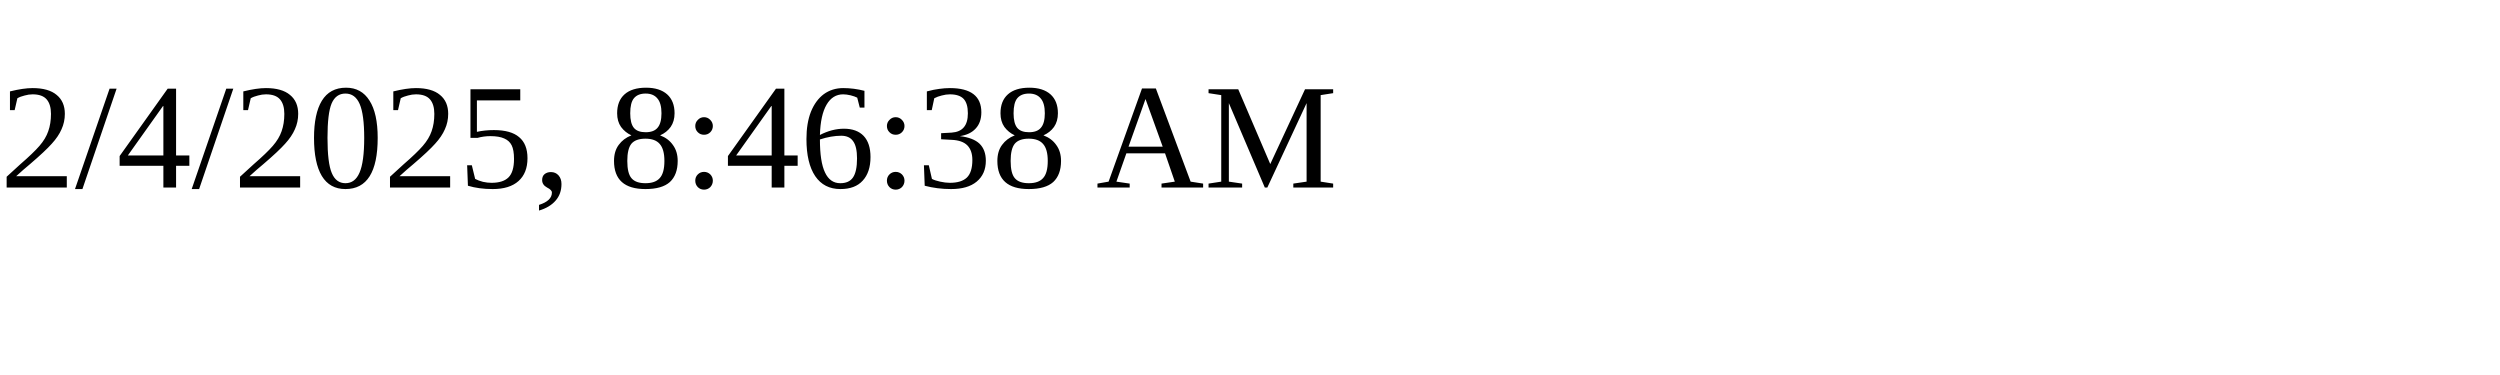
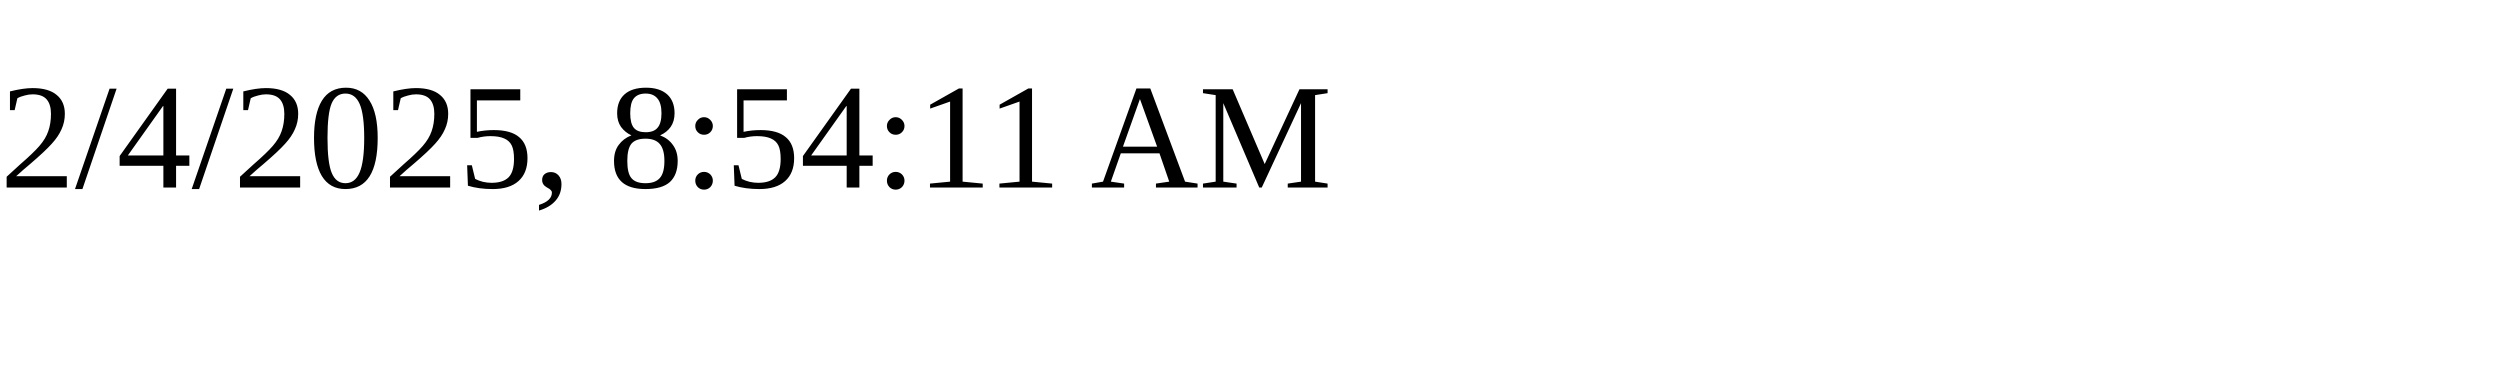
<svg xmlns="http://www.w3.org/2000/svg" height="30" width="200">
-   <text x="0" y="15">2/4/2025, 8:46:38 AM</text>
+   <text x="0" y="15">2/4/2025, 8:54:11 AM</text>
</svg>
